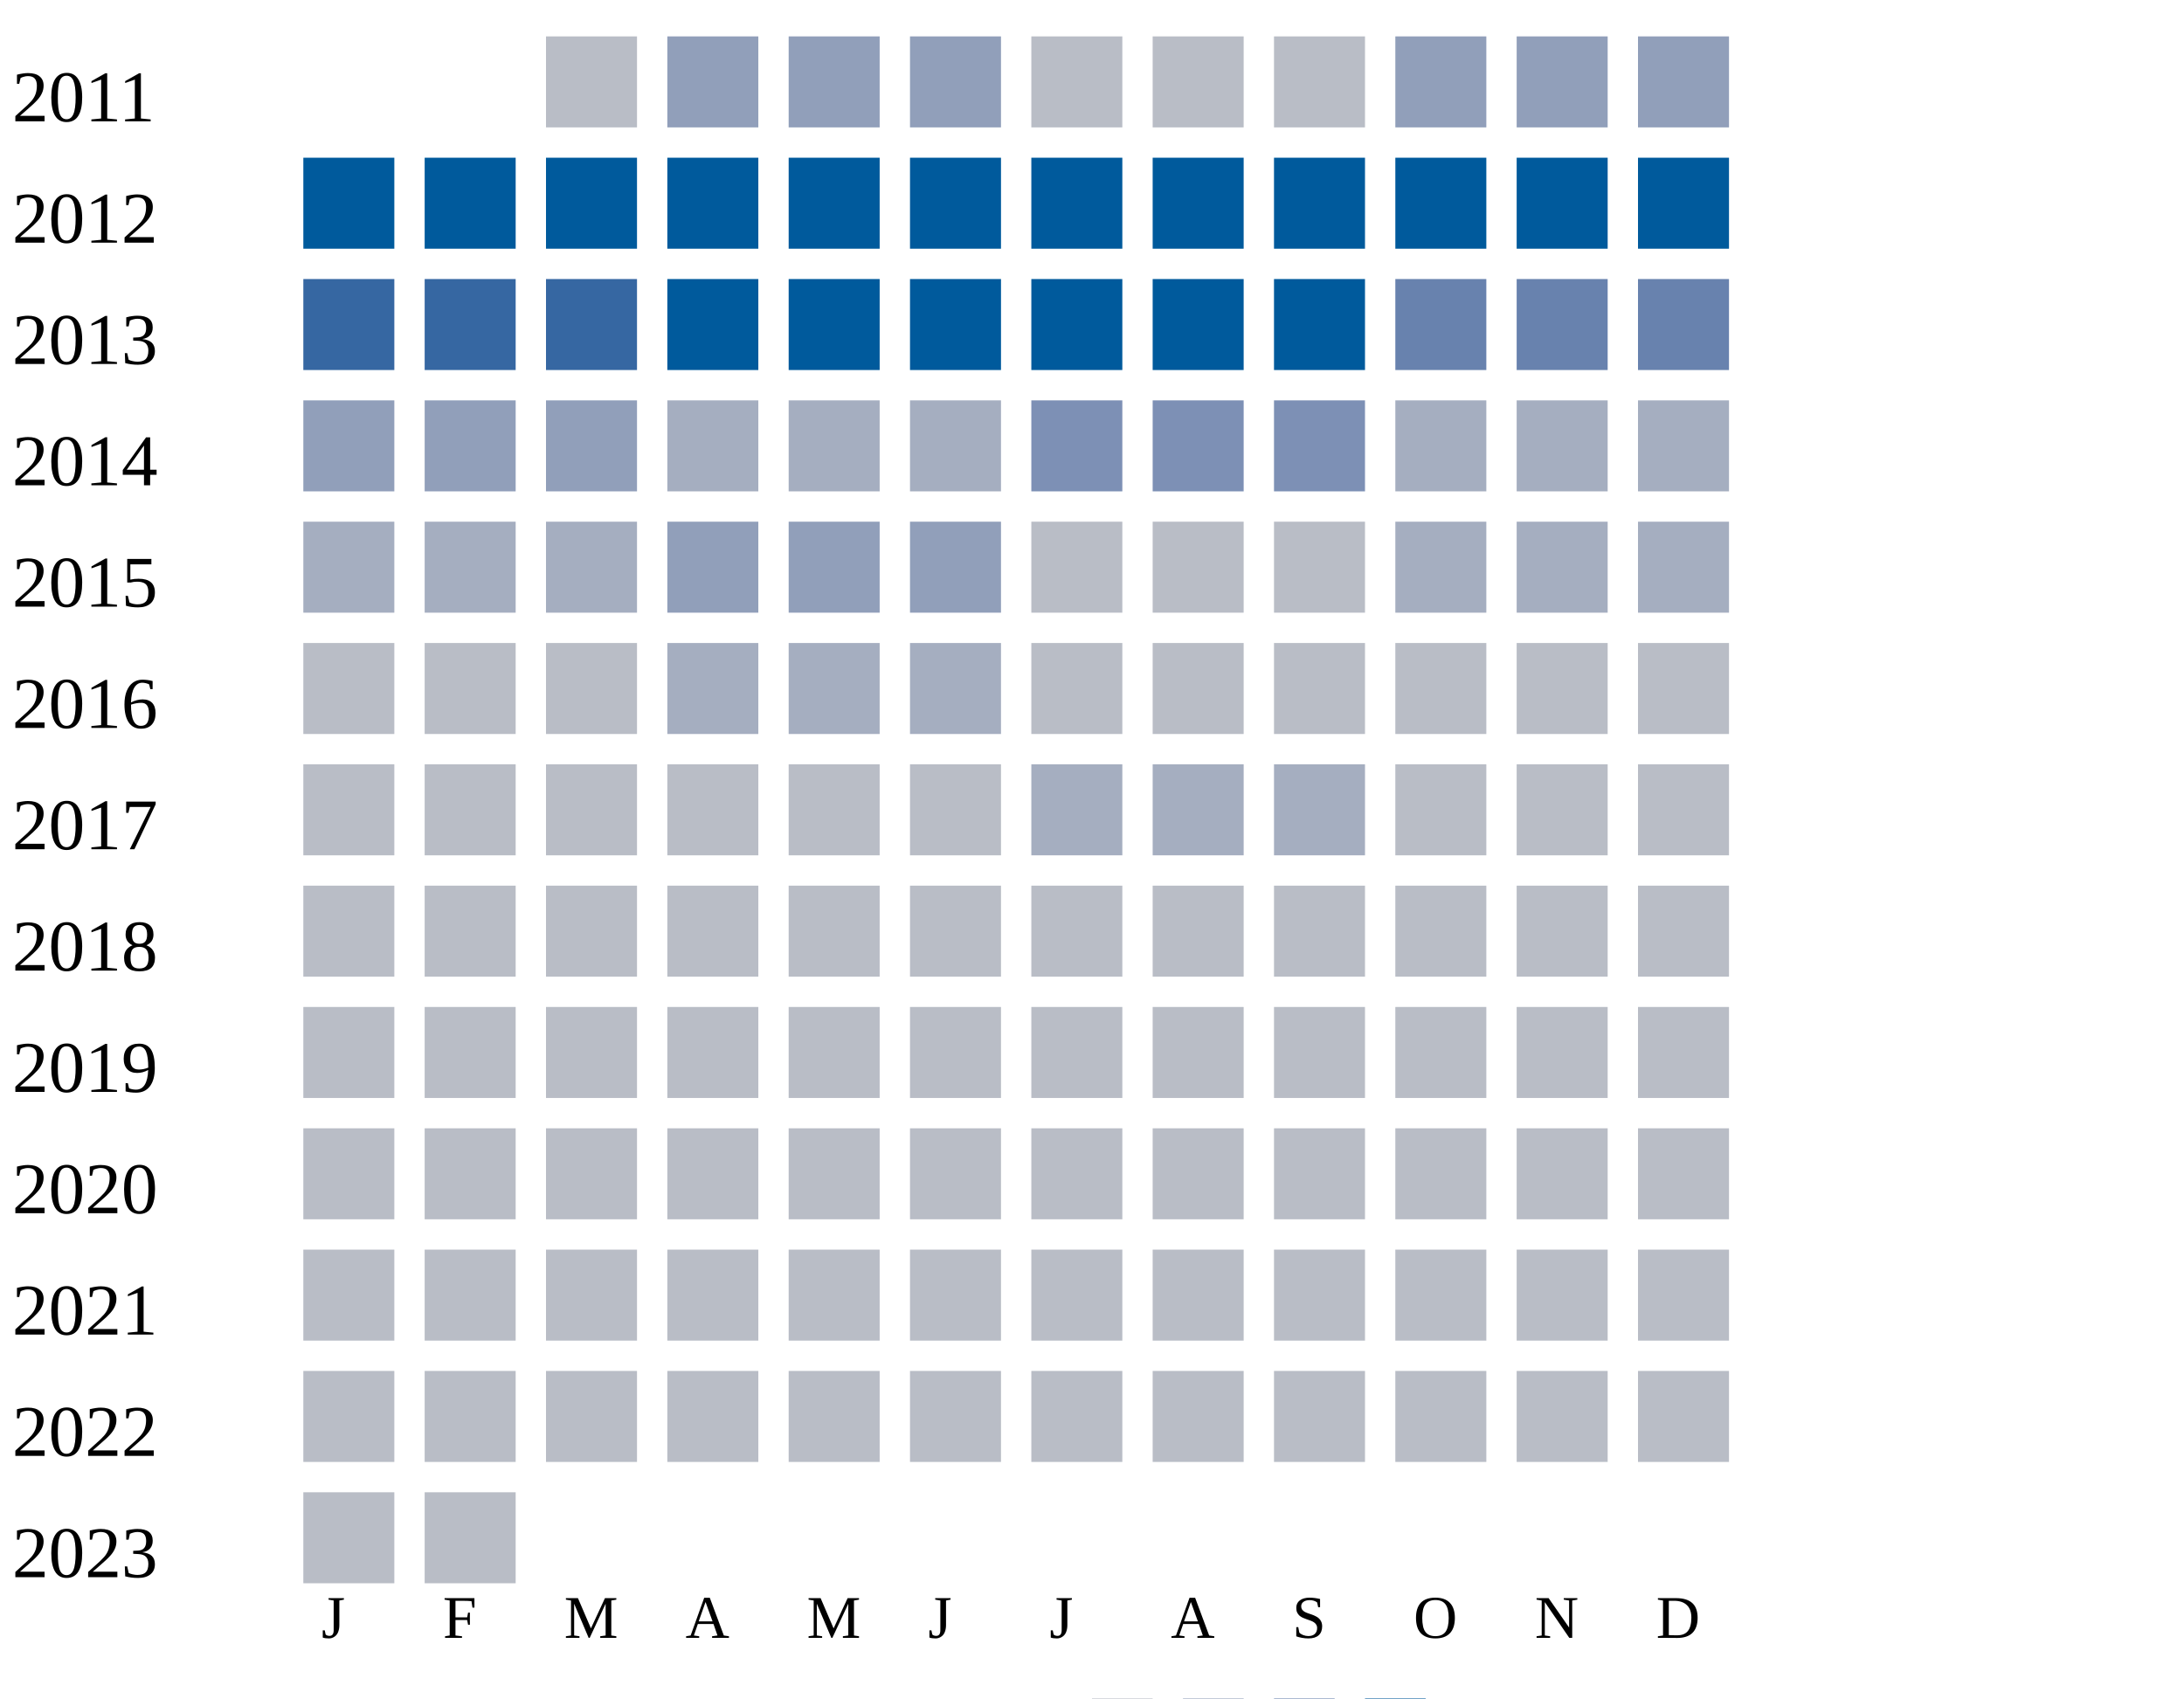
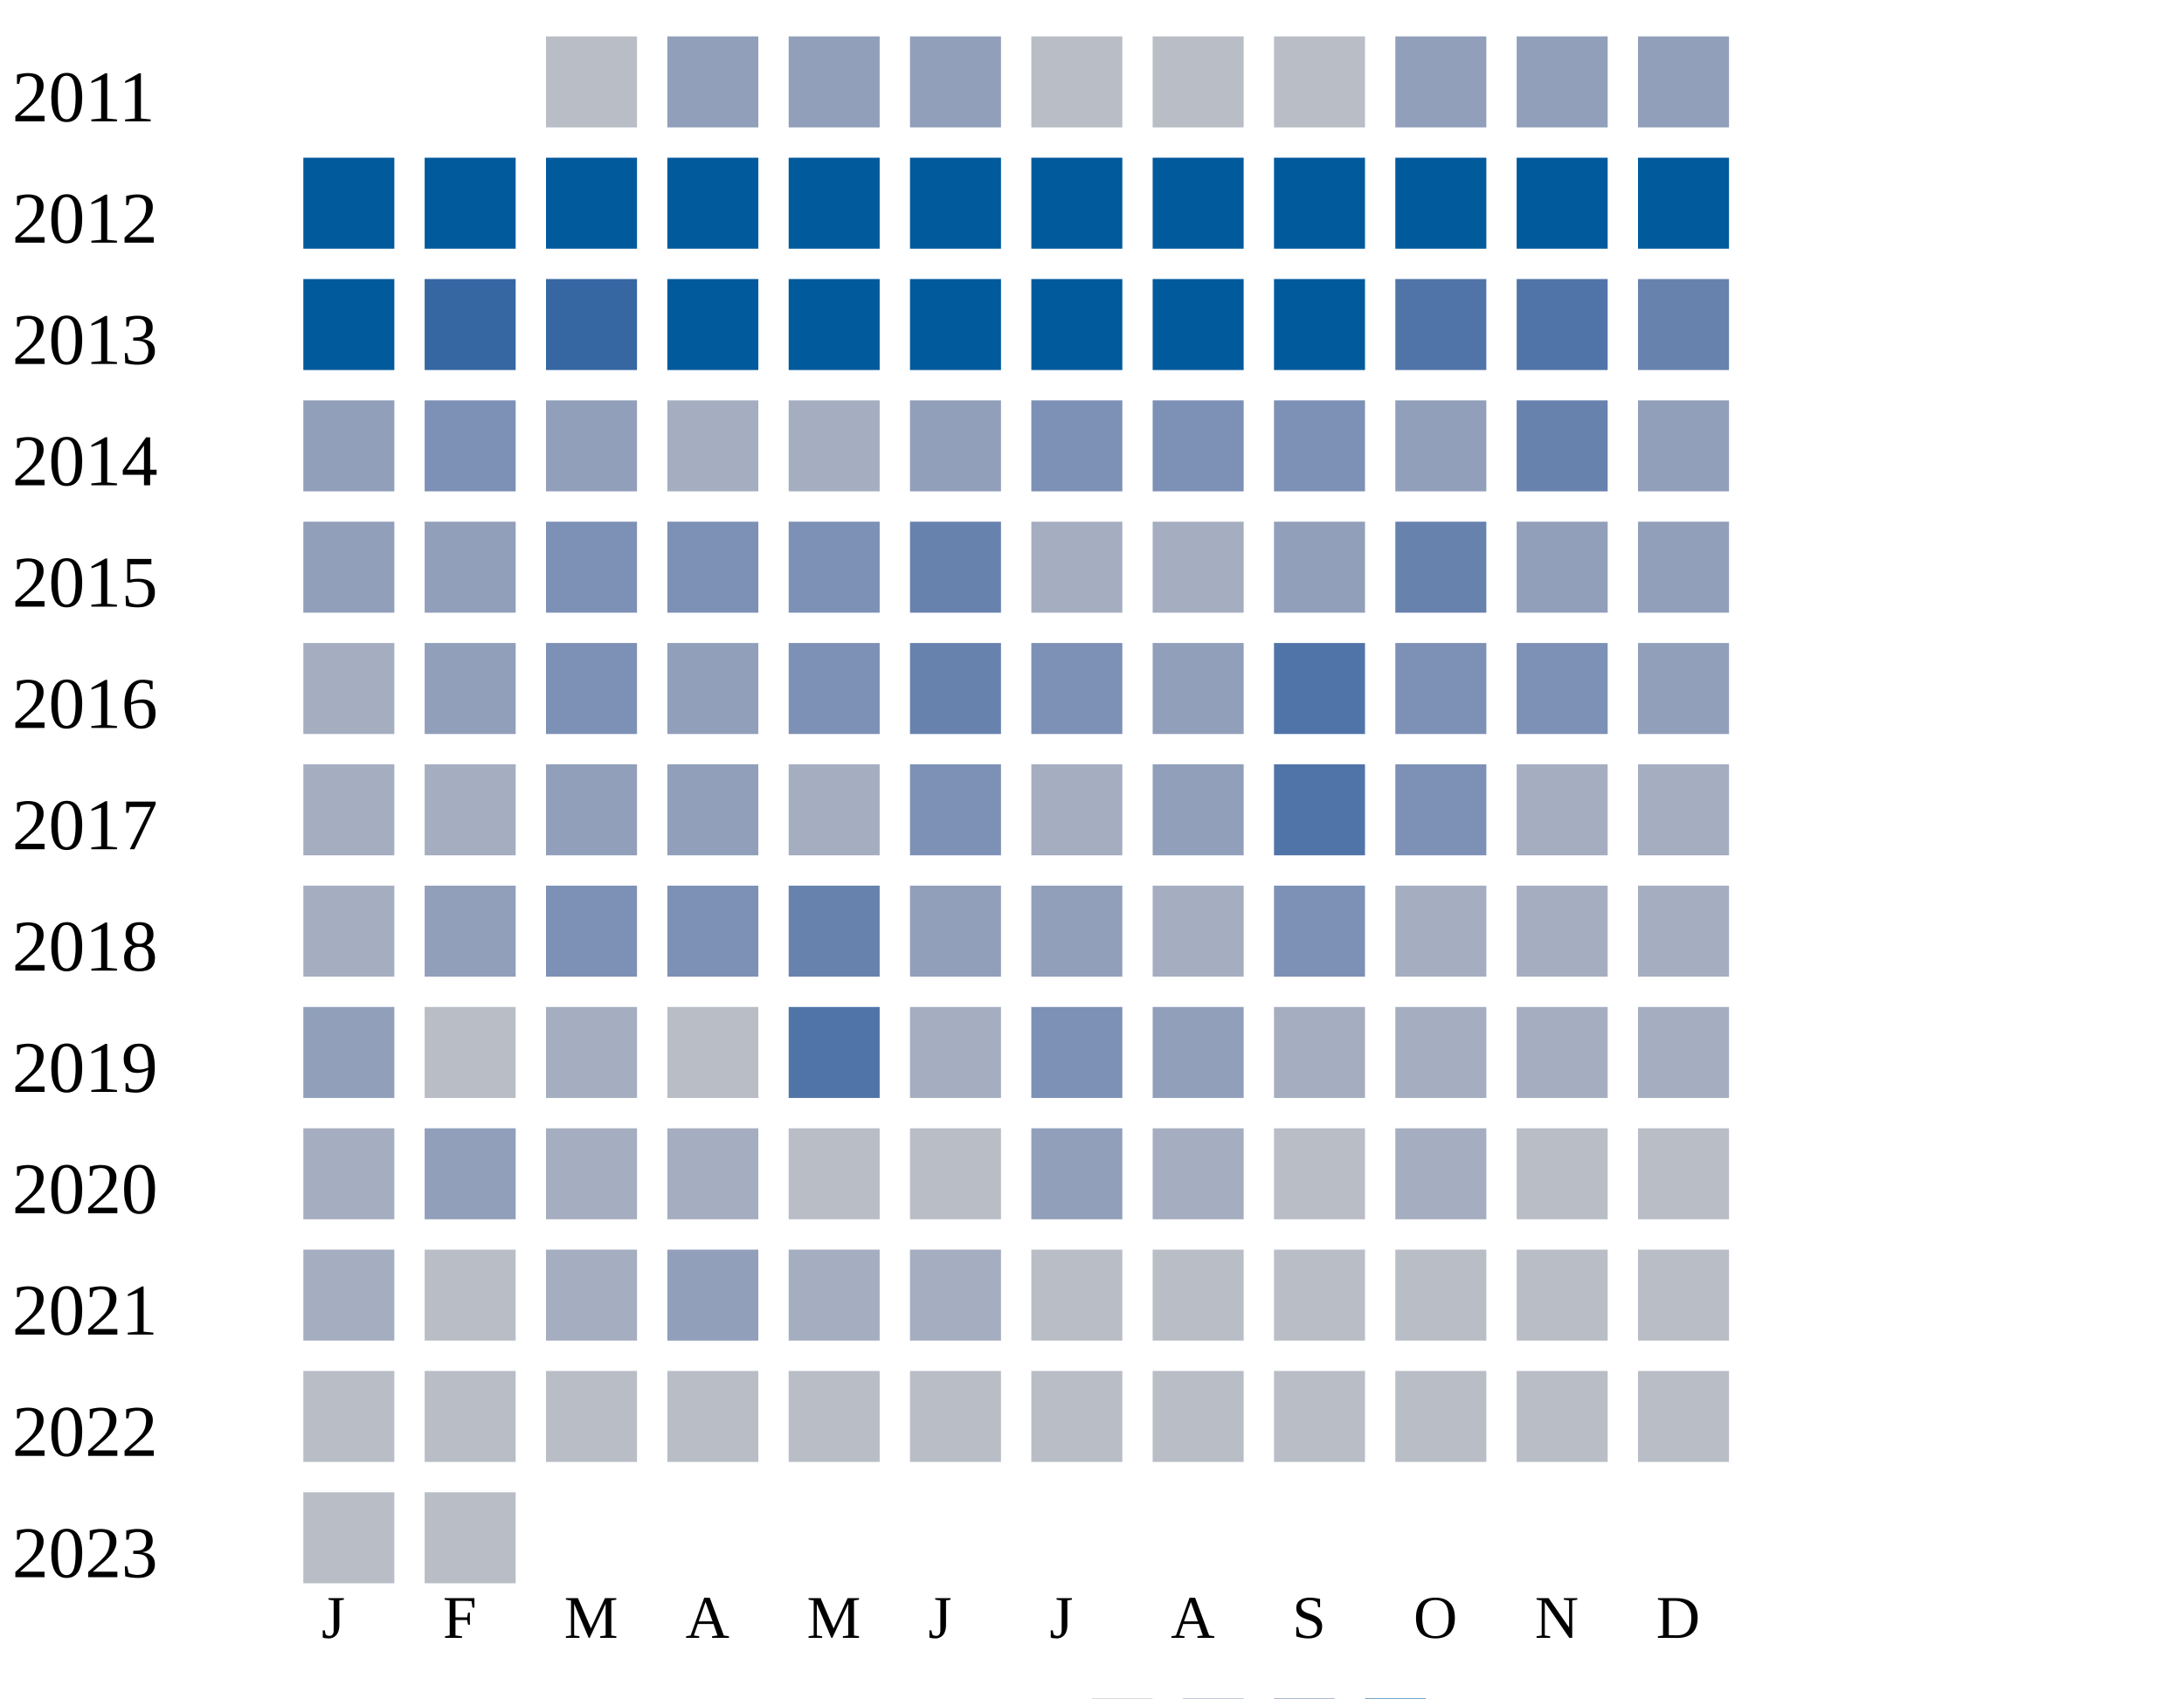
<svg xmlns="http://www.w3.org/2000/svg" width="360" height="280">
  <g transform="translate(0 0)">
    <text x="2" y="20">2011</text>
    <rect x="90" y="6" width="15" height="15" fill="#b9bdc6" />
    <rect x="110" y="6" width="15" height="15" fill="#919fba" />
    <rect x="130" y="6" width="15" height="15" fill="#919fba" />
    <rect x="150" y="6" width="15" height="15" fill="#919fba" />
    <rect x="170" y="6" width="15" height="15" fill="#b9bdc6" />
    <rect x="190" y="6" width="15" height="15" fill="#b9bdc6" />
    <rect x="210" y="6" width="15" height="15" fill="#b9bdc6" />
    <rect x="230" y="6" width="15" height="15" fill="#919fba" />
    <rect x="250" y="6" width="15" height="15" fill="#919fba" />
    <rect x="270" y="6" width="15" height="15" fill="#919fba" />
  </g>
  <g transform="translate(0 20)">
    <text x="2" y="20">2012</text>
    <rect x="50" y="6" width="15" height="15" fill="#005a9c" />
    <rect x="70" y="6" width="15" height="15" fill="#005a9c" />
    <rect x="90" y="6" width="15" height="15" fill="#005a9c" />
    <rect x="110" y="6" width="15" height="15" fill="#005a9c" />
    <rect x="130" y="6" width="15" height="15" fill="#005a9c" />
    <rect x="150" y="6" width="15" height="15" fill="#005a9c" />
    <rect x="170" y="6" width="15" height="15" fill="#005a9c" />
    <rect x="190" y="6" width="15" height="15" fill="#005a9c" />
    <rect x="210" y="6" width="15" height="15" fill="#005a9c" />
    <rect x="230" y="6" width="15" height="15" fill="#005a9c" />
    <rect x="250" y="6" width="15" height="15" fill="#005a9c" />
    <rect x="270" y="6" width="15" height="15" fill="#005a9c" />
  </g>
  <g transform="translate(0 40)">
    <text x="2" y="20">2013</text>
-     <rect x="50" y="6" width="15" height="15" fill="#3667a2" />
+     <rect x="50" y="6" width="15" height="15" fill="#005a9c" />
    <rect x="70" y="6" width="15" height="15" fill="#3667a2" />
    <rect x="90" y="6" width="15" height="15" fill="#3667a2" />
    <rect x="110" y="6" width="15" height="15" fill="#005a9c" />
    <rect x="130" y="6" width="15" height="15" fill="#005a9c" />
    <rect x="150" y="6" width="15" height="15" fill="#005a9c" />
    <rect x="170" y="6" width="15" height="15" fill="#005a9c" />
    <rect x="190" y="6" width="15" height="15" fill="#005a9c" />
    <rect x="210" y="6" width="15" height="15" fill="#005a9c" />
-     <rect x="230" y="6" width="15" height="15" fill="#6882ae" />
-     <rect x="250" y="6" width="15" height="15" fill="#6882ae" />
+     <rect x="230" y="6" width="15" height="15" fill="#5174a8" />
+     <rect x="250" y="6" width="15" height="15" fill="#5174a8" />
    <rect x="270" y="6" width="15" height="15" fill="#6882ae" />
  </g>
  <g transform="translate(0 60)">
    <text x="2" y="20">2014</text>
    <rect x="50" y="6" width="15" height="15" fill="#919fba" />
-     <rect x="70" y="6" width="15" height="15" fill="#919fba" />
+     <rect x="70" y="6" width="15" height="15" fill="#7d90b5" />
    <rect x="90" y="6" width="15" height="15" fill="#919fba" />
    <rect x="110" y="6" width="15" height="15" fill="#a5aec0" />
    <rect x="130" y="6" width="15" height="15" fill="#a5aec0" />
-     <rect x="150" y="6" width="15" height="15" fill="#a5aec0" />
+     <rect x="150" y="6" width="15" height="15" fill="#919fba" />
    <rect x="170" y="6" width="15" height="15" fill="#7d90b5" />
    <rect x="190" y="6" width="15" height="15" fill="#7d90b5" />
+     <rect x="210" y="6" width="15" height="15" fill="#7d90b5" />
+     <rect x="230" y="6" width="15" height="15" fill="#919fba" />
+     <rect x="250" y="6" width="15" height="15" fill="#6882ae" />
+     <rect x="270" y="6" width="15" height="15" fill="#919fba" />
+   </g>
+   <g transform="translate(0 80)">
+     <text x="2" y="20">2015</text>
+     <rect x="50" y="6" width="15" height="15" fill="#919fba" />
+     <rect x="70" y="6" width="15" height="15" fill="#919fba" />
+     <rect x="90" y="6" width="15" height="15" fill="#7d90b5" />
+     <rect x="110" y="6" width="15" height="15" fill="#7d90b5" />
+     <rect x="130" y="6" width="15" height="15" fill="#7d90b5" />
+     <rect x="150" y="6" width="15" height="15" fill="#6882ae" />
+     <rect x="170" y="6" width="15" height="15" fill="#a5aec0" />
+     <rect x="190" y="6" width="15" height="15" fill="#a5aec0" />
+     <rect x="210" y="6" width="15" height="15" fill="#919fba" />
+     <rect x="230" y="6" width="15" height="15" fill="#6882ae" />
+     <rect x="250" y="6" width="15" height="15" fill="#919fba" />
+     <rect x="270" y="6" width="15" height="15" fill="#919fba" />
+   </g>
+   <g transform="translate(0 100)">
+     <text x="2" y="20">2016</text>
+     <rect x="50" y="6" width="15" height="15" fill="#a5aec0" />
+     <rect x="70" y="6" width="15" height="15" fill="#919fba" />
+     <rect x="90" y="6" width="15" height="15" fill="#7d90b5" />
+     <rect x="110" y="6" width="15" height="15" fill="#919fba" />
+     <rect x="130" y="6" width="15" height="15" fill="#7d90b5" />
+     <rect x="150" y="6" width="15" height="15" fill="#6882ae" />
+     <rect x="170" y="6" width="15" height="15" fill="#7d90b5" />
+     <rect x="190" y="6" width="15" height="15" fill="#919fba" />
+     <rect x="210" y="6" width="15" height="15" fill="#5174a8" />
+     <rect x="230" y="6" width="15" height="15" fill="#7d90b5" />
+     <rect x="250" y="6" width="15" height="15" fill="#7d90b5" />
+     <rect x="270" y="6" width="15" height="15" fill="#919fba" />
+   </g>
+   <g transform="translate(0 120)">
+     <text x="2" y="20">2017</text>
+     <rect x="50" y="6" width="15" height="15" fill="#a5aec0" />
+     <rect x="70" y="6" width="15" height="15" fill="#a5aec0" />
+     <rect x="90" y="6" width="15" height="15" fill="#919fba" />
+     <rect x="110" y="6" width="15" height="15" fill="#919fba" />
+     <rect x="130" y="6" width="15" height="15" fill="#a5aec0" />
+     <rect x="150" y="6" width="15" height="15" fill="#7d90b5" />
+     <rect x="170" y="6" width="15" height="15" fill="#a5aec0" />
+     <rect x="190" y="6" width="15" height="15" fill="#919fba" />
+     <rect x="210" y="6" width="15" height="15" fill="#5174a8" />
+     <rect x="230" y="6" width="15" height="15" fill="#7d90b5" />
+     <rect x="250" y="6" width="15" height="15" fill="#a5aec0" />
+     <rect x="270" y="6" width="15" height="15" fill="#a5aec0" />
+   </g>
+   <g transform="translate(0 140)">
+     <text x="2" y="20">2018</text>
+     <rect x="50" y="6" width="15" height="15" fill="#a5aec0" />
+     <rect x="70" y="6" width="15" height="15" fill="#919fba" />
+     <rect x="90" y="6" width="15" height="15" fill="#7d90b5" />
+     <rect x="110" y="6" width="15" height="15" fill="#7d90b5" />
+     <rect x="130" y="6" width="15" height="15" fill="#6882ae" />
+     <rect x="150" y="6" width="15" height="15" fill="#919fba" />
+     <rect x="170" y="6" width="15" height="15" fill="#919fba" />
+     <rect x="190" y="6" width="15" height="15" fill="#a5aec0" />
    <rect x="210" y="6" width="15" height="15" fill="#7d90b5" />
    <rect x="230" y="6" width="15" height="15" fill="#a5aec0" />
    <rect x="250" y="6" width="15" height="15" fill="#a5aec0" />
    <rect x="270" y="6" width="15" height="15" fill="#a5aec0" />
  </g>
-   <g transform="translate(0 80)">
-     <text x="2" y="20">2015</text>
-     <rect x="50" y="6" width="15" height="15" fill="#a5aec0" />
-     <rect x="70" y="6" width="15" height="15" fill="#a5aec0" />
+   <g transform="translate(0 160)">
+     <text x="2" y="20">2019</text>
+     <rect x="50" y="6" width="15" height="15" fill="#919fba" />
+     <rect x="70" y="6" width="15" height="15" fill="#b9bdc6" />
    <rect x="90" y="6" width="15" height="15" fill="#a5aec0" />
-     <rect x="110" y="6" width="15" height="15" fill="#919fba" />
-     <rect x="130" y="6" width="15" height="15" fill="#919fba" />
-     <rect x="150" y="6" width="15" height="15" fill="#919fba" />
-     <rect x="170" y="6" width="15" height="15" fill="#b9bdc6" />
-     <rect x="190" y="6" width="15" height="15" fill="#b9bdc6" />
-     <rect x="210" y="6" width="15" height="15" fill="#b9bdc6" />
+     <rect x="110" y="6" width="15" height="15" fill="#b9bdc6" />
+     <rect x="130" y="6" width="15" height="15" fill="#5174a8" />
+     <rect x="150" y="6" width="15" height="15" fill="#a5aec0" />
+     <rect x="170" y="6" width="15" height="15" fill="#7d90b5" />
+     <rect x="190" y="6" width="15" height="15" fill="#919fba" />
+     <rect x="210" y="6" width="15" height="15" fill="#a5aec0" />
    <rect x="230" y="6" width="15" height="15" fill="#a5aec0" />
    <rect x="250" y="6" width="15" height="15" fill="#a5aec0" />
    <rect x="270" y="6" width="15" height="15" fill="#a5aec0" />
  </g>
-   <g transform="translate(0 100)">
-     <text x="2" y="20">2016</text>
-     <rect x="50" y="6" width="15" height="15" fill="#b9bdc6" />
-     <rect x="70" y="6" width="15" height="15" fill="#b9bdc6" />
-     <rect x="90" y="6" width="15" height="15" fill="#b9bdc6" />
+   <g transform="translate(0 180)">
+     <text x="2" y="20">2020</text>
+     <rect x="50" y="6" width="15" height="15" fill="#a5aec0" />
+     <rect x="70" y="6" width="15" height="15" fill="#919fba" />
+     <rect x="90" y="6" width="15" height="15" fill="#a5aec0" />
    <rect x="110" y="6" width="15" height="15" fill="#a5aec0" />
+     <rect x="130" y="6" width="15" height="15" fill="#b9bdc6" />
+     <rect x="150" y="6" width="15" height="15" fill="#b9bdc6" />
+     <rect x="170" y="6" width="15" height="15" fill="#919fba" />
+     <rect x="190" y="6" width="15" height="15" fill="#a5aec0" />
+     <rect x="210" y="6" width="15" height="15" fill="#b9bdc6" />
+     <rect x="230" y="6" width="15" height="15" fill="#a5aec0" />
+     <rect x="250" y="6" width="15" height="15" fill="#b9bdc6" />
+     <rect x="270" y="6" width="15" height="15" fill="#b9bdc6" />
+   </g>
+   <g transform="translate(0 200)">
+     <text x="2" y="20">2021</text>
+     <rect x="50" y="6" width="15" height="15" fill="#a5aec0" />
+     <rect x="70" y="6" width="15" height="15" fill="#b9bdc6" />
+     <rect x="90" y="6" width="15" height="15" fill="#a5aec0" />
+     <rect x="110" y="6" width="15" height="15" fill="#919fba" />
    <rect x="130" y="6" width="15" height="15" fill="#a5aec0" />
    <rect x="150" y="6" width="15" height="15" fill="#a5aec0" />
-     <rect x="170" y="6" width="15" height="15" fill="#b9bdc6" />
-     <rect x="190" y="6" width="15" height="15" fill="#b9bdc6" />
-     <rect x="210" y="6" width="15" height="15" fill="#b9bdc6" />
-     <rect x="230" y="6" width="15" height="15" fill="#b9bdc6" />
-     <rect x="250" y="6" width="15" height="15" fill="#b9bdc6" />
-     <rect x="270" y="6" width="15" height="15" fill="#b9bdc6" />
-   </g>
-   <g transform="translate(0 120)">
-     <text x="2" y="20">2017</text>
-     <rect x="50" y="6" width="15" height="15" fill="#b9bdc6" />
-     <rect x="70" y="6" width="15" height="15" fill="#b9bdc6" />
-     <rect x="90" y="6" width="15" height="15" fill="#b9bdc6" />
-     <rect x="110" y="6" width="15" height="15" fill="#b9bdc6" />
-     <rect x="130" y="6" width="15" height="15" fill="#b9bdc6" />
-     <rect x="150" y="6" width="15" height="15" fill="#b9bdc6" />
-     <rect x="170" y="6" width="15" height="15" fill="#a5aec0" />
-     <rect x="190" y="6" width="15" height="15" fill="#a5aec0" />
-     <rect x="210" y="6" width="15" height="15" fill="#a5aec0" />
-     <rect x="230" y="6" width="15" height="15" fill="#b9bdc6" />
-     <rect x="250" y="6" width="15" height="15" fill="#b9bdc6" />
-     <rect x="270" y="6" width="15" height="15" fill="#b9bdc6" />
-   </g>
-   <g transform="translate(0 140)">
-     <text x="2" y="20">2018</text>
-     <rect x="50" y="6" width="15" height="15" fill="#b9bdc6" />
-     <rect x="70" y="6" width="15" height="15" fill="#b9bdc6" />
-     <rect x="90" y="6" width="15" height="15" fill="#b9bdc6" />
-     <rect x="110" y="6" width="15" height="15" fill="#b9bdc6" />
-     <rect x="130" y="6" width="15" height="15" fill="#b9bdc6" />
-     <rect x="150" y="6" width="15" height="15" fill="#b9bdc6" />
-     <rect x="170" y="6" width="15" height="15" fill="#b9bdc6" />
-     <rect x="190" y="6" width="15" height="15" fill="#b9bdc6" />
-     <rect x="210" y="6" width="15" height="15" fill="#b9bdc6" />
-     <rect x="230" y="6" width="15" height="15" fill="#b9bdc6" />
-     <rect x="250" y="6" width="15" height="15" fill="#b9bdc6" />
-     <rect x="270" y="6" width="15" height="15" fill="#b9bdc6" />
-   </g>
-   <g transform="translate(0 160)">
-     <text x="2" y="20">2019</text>
-     <rect x="50" y="6" width="15" height="15" fill="#b9bdc6" />
-     <rect x="70" y="6" width="15" height="15" fill="#b9bdc6" />
-     <rect x="90" y="6" width="15" height="15" fill="#b9bdc6" />
-     <rect x="110" y="6" width="15" height="15" fill="#b9bdc6" />
-     <rect x="130" y="6" width="15" height="15" fill="#b9bdc6" />
-     <rect x="150" y="6" width="15" height="15" fill="#b9bdc6" />
-     <rect x="170" y="6" width="15" height="15" fill="#b9bdc6" />
-     <rect x="190" y="6" width="15" height="15" fill="#b9bdc6" />
-     <rect x="210" y="6" width="15" height="15" fill="#b9bdc6" />
-     <rect x="230" y="6" width="15" height="15" fill="#b9bdc6" />
-     <rect x="250" y="6" width="15" height="15" fill="#b9bdc6" />
-     <rect x="270" y="6" width="15" height="15" fill="#b9bdc6" />
-   </g>
-   <g transform="translate(0 180)">
-     <text x="2" y="20">2020</text>
-     <rect x="50" y="6" width="15" height="15" fill="#b9bdc6" />
-     <rect x="70" y="6" width="15" height="15" fill="#b9bdc6" />
-     <rect x="90" y="6" width="15" height="15" fill="#b9bdc6" />
-     <rect x="110" y="6" width="15" height="15" fill="#b9bdc6" />
-     <rect x="130" y="6" width="15" height="15" fill="#b9bdc6" />
-     <rect x="150" y="6" width="15" height="15" fill="#b9bdc6" />
-     <rect x="170" y="6" width="15" height="15" fill="#b9bdc6" />
-     <rect x="190" y="6" width="15" height="15" fill="#b9bdc6" />
-     <rect x="210" y="6" width="15" height="15" fill="#b9bdc6" />
-     <rect x="230" y="6" width="15" height="15" fill="#b9bdc6" />
-     <rect x="250" y="6" width="15" height="15" fill="#b9bdc6" />
-     <rect x="270" y="6" width="15" height="15" fill="#b9bdc6" />
-   </g>
-   <g transform="translate(0 200)">
-     <text x="2" y="20">2021</text>
-     <rect x="50" y="6" width="15" height="15" fill="#b9bdc6" />
-     <rect x="70" y="6" width="15" height="15" fill="#b9bdc6" />
-     <rect x="90" y="6" width="15" height="15" fill="#b9bdc6" />
-     <rect x="110" y="6" width="15" height="15" fill="#b9bdc6" />
-     <rect x="130" y="6" width="15" height="15" fill="#b9bdc6" />
-     <rect x="150" y="6" width="15" height="15" fill="#b9bdc6" />
    <rect x="170" y="6" width="15" height="15" fill="#b9bdc6" />
    <rect x="190" y="6" width="15" height="15" fill="#b9bdc6" />
    <rect x="210" y="6" width="15" height="15" fill="#b9bdc6" />
    <rect x="230" y="6" width="15" height="15" fill="#b9bdc6" />
    <rect x="250" y="6" width="15" height="15" fill="#b9bdc6" />
    <rect x="270" y="6" width="15" height="15" fill="#b9bdc6" />
  </g>
  <g transform="translate(0 220)">
    <text x="2" y="20">2022</text>
    <rect x="50" y="6" width="15" height="15" fill="#b9bdc6" />
    <rect x="70" y="6" width="15" height="15" fill="#b9bdc6" />
    <rect x="90" y="6" width="15" height="15" fill="#b9bdc6" />
    <rect x="110" y="6" width="15" height="15" fill="#b9bdc6" />
    <rect x="130" y="6" width="15" height="15" fill="#b9bdc6" />
    <rect x="150" y="6" width="15" height="15" fill="#b9bdc6" />
    <rect x="170" y="6" width="15" height="15" fill="#b9bdc6" />
    <rect x="190" y="6" width="15" height="15" fill="#b9bdc6" />
    <rect x="210" y="6" width="15" height="15" fill="#b9bdc6" />
    <rect x="230" y="6" width="15" height="15" fill="#b9bdc6" />
    <rect x="250" y="6" width="15" height="15" fill="#b9bdc6" />
    <rect x="270" y="6" width="15" height="15" fill="#b9bdc6" />
  </g>
  <g transform="translate(0 240)">
    <text x="2" y="20">2023</text>
    <rect x="50" y="6" width="15" height="15" fill="#b9bdc6" />
    <rect x="70" y="6" width="15" height="15" fill="#b9bdc6" />
  </g>
  <text style="font-size: 10px; text-align: center" x="53" y="270">J</text>
  <text style="font-size: 10px; text-align: center" x="73" y="270">F</text>
  <text style="font-size: 10px; text-align: center" x="93" y="270">M</text>
  <text style="font-size: 10px; text-align: center" x="113" y="270">A</text>
  <text style="font-size: 10px; text-align: center" x="133" y="270">M</text>
  <text style="font-size: 10px; text-align: center" x="153" y="270">J</text>
  <text style="font-size: 10px; text-align: center" x="173" y="270">J</text>
  <text style="font-size: 10px; text-align: center" x="193" y="270">A</text>
  <text style="font-size: 10px; text-align: center" x="213" y="270">S</text>
  <text style="font-size: 10px; text-align: center" x="233" y="270">O</text>
  <text style="font-size: 10px; text-align: center" x="253" y="270">N</text>
  <text style="font-size: 10px; text-align: center" x="273" y="270">D</text>
  <text style="font-size: 10px;" x="155" y="289">Less</text>
  <rect fill="#b9bdc6" width="10" height="10" x="180" y="280" />
  <rect fill="#919fba" width="10" height="10" x="195" y="280" />
  <rect fill="#6882ae" width="10" height="10" x="210" y="280" />
  <rect fill="#005a9c" width="10" height="10" x="225" y="280" />
  <text x="240" y="289" style="font-size: 10px;">More</text>
</svg>
